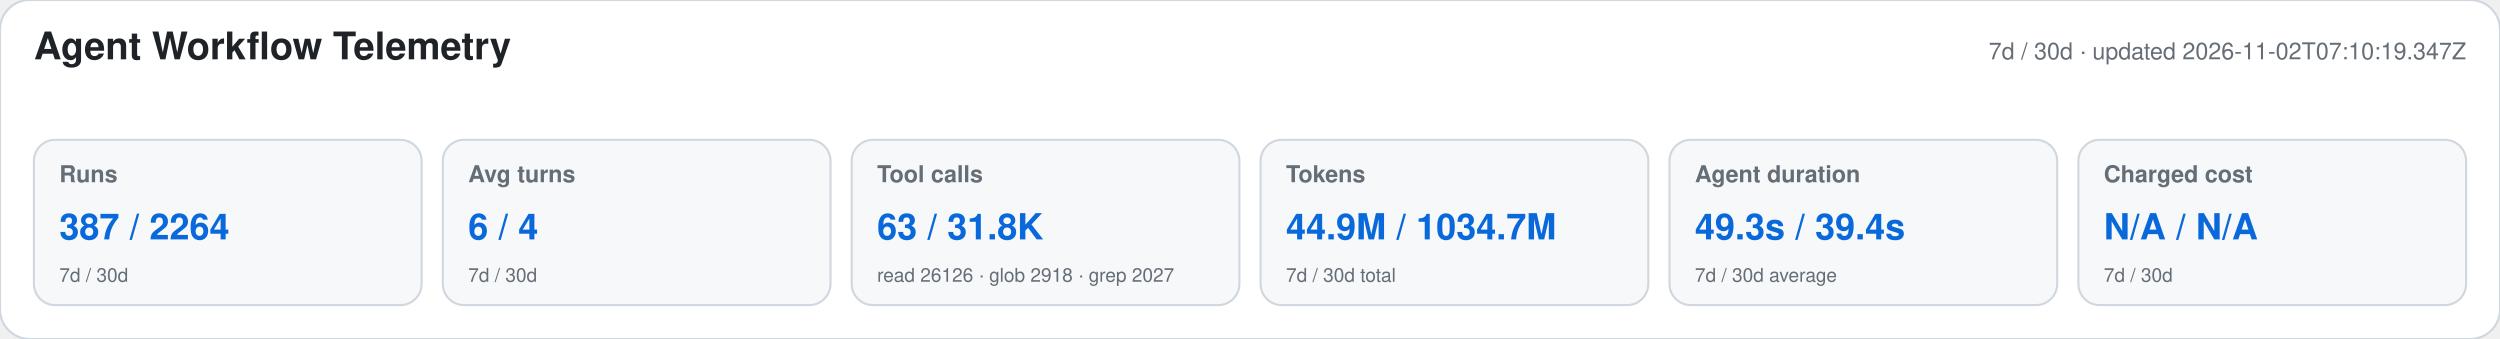
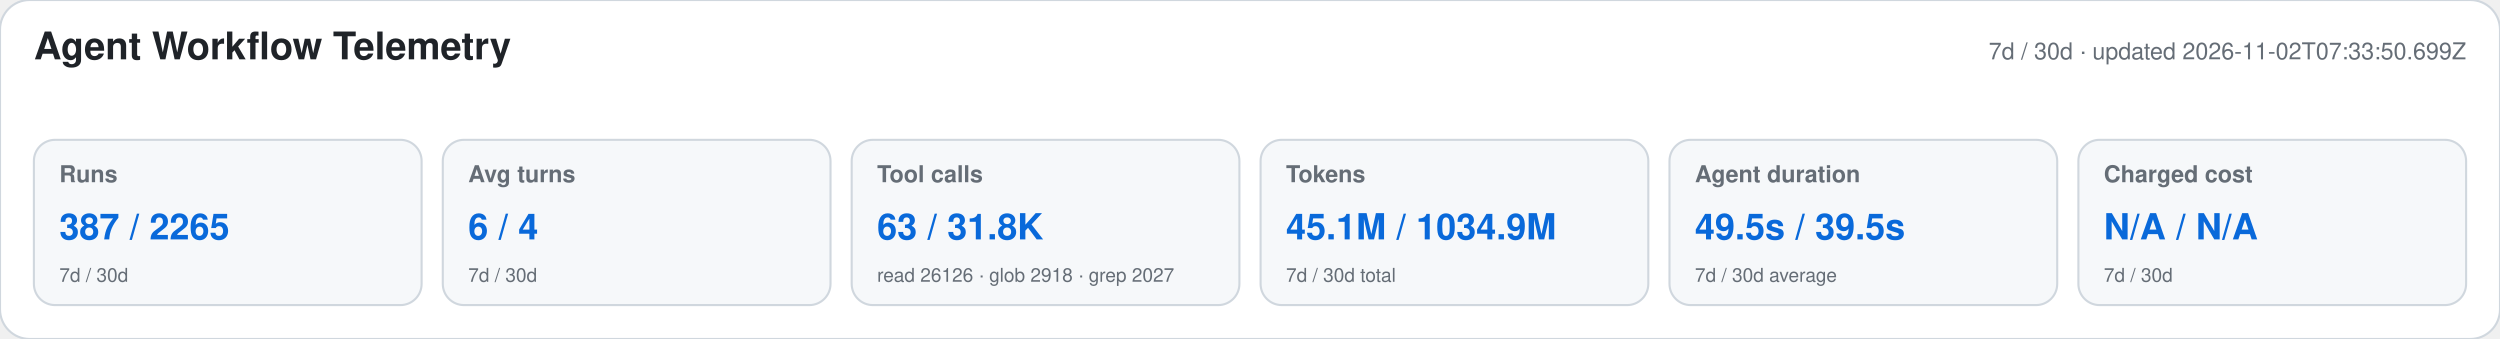
<svg xmlns="http://www.w3.org/2000/svg" width="1180" height="160" viewBox="0 0 1180 160" role="img" aria-labelledby="title desc">
  <style>text{font-family:-apple-system,BlinkMacSystemFont,"Segoe UI",Helvetica,Arial,sans-serif}.heading{font-size:18px;font-weight:650;fill:#1f2328}.meta,.label,.secondary{fill:#656d76}.meta,.label{font-size:11px}.label{font-weight:600}.primary{font-size:17px;font-weight:700;fill:#0969da}.secondary{font-size:9px}</style>
  <rect width="1180" height="160" rx="14" fill="#ffffff" stroke="#d0d7de" />
  <text x="16" y="28" class="heading">Agent Workflow Telemetry</text>
-   <text x="1164" y="28" text-anchor="end" class="meta">7d / 30d · updated 2026-11-02T07:10:19.347Z</text>
+   <text x="1164" y="28" text-anchor="end" class="meta">7d / 30d · updated 2026-11-02T07:33:50.699Z</text>
  <g>
    <rect x="16" y="66" width="183" height="78" rx="10" fill="#f6f8fa" stroke="#d0d7de" />
    <text x="28" y="86" class="label">Runs</text>
-     <text x="28" y="113" class="primary">387 / 2264</text>
+     <text x="28" y="113" class="primary">387 / 2265</text>
    <text x="28" y="133" class="secondary">7d / 30d</text>
  </g>
  <g>
    <rect x="209" y="66" width="183" height="78" rx="10" fill="#f6f8fa" stroke="#d0d7de" />
    <text x="221" y="86" class="label">Avg turns</text>
    <text x="221" y="113" class="primary">6 / 4</text>
    <text x="221" y="133" class="secondary">7d / 30d</text>
  </g>
  <g>
    <rect x="402" y="66" width="183" height="78" rx="10" fill="#f6f8fa" stroke="#d0d7de" />
    <text x="414" y="86" class="label">Tool calls</text>
    <text x="414" y="113" class="primary">63 / 31.8K</text>
    <text x="414" y="133" class="secondary">read 26126 · glob 2918 · grep 2027</text>
  </g>
  <g>
    <rect x="595" y="66" width="183" height="78" rx="10" fill="#f6f8fa" stroke="#d0d7de" />
    <text x="607" y="86" class="label">Tokens</text>
-     <text x="607" y="113" class="primary">44.9M / 1034.7M</text>
+     <text x="607" y="113" class="primary">45.1M / 1034.9M</text>
    <text x="607" y="133" class="secondary">7d / 30d total</text>
  </g>
  <g>
    <rect x="788" y="66" width="183" height="78" rx="10" fill="#f6f8fa" stroke="#d0d7de" />
    <text x="800" y="86" class="label">Agent duration</text>
-     <text x="800" y="113" class="primary">49.3s / 39.4s</text>
+     <text x="800" y="113" class="primary">49.5s / 39.5s</text>
    <text x="800" y="133" class="secondary">7d / 30d average</text>
  </g>
  <g>
    <rect x="981" y="66" width="183" height="78" rx="10" fill="#f6f8fa" stroke="#d0d7de" />
    <text x="993" y="86" class="label">Charged cost</text>
    <text x="993" y="113" class="primary">N/A / N/A</text>
    <text x="993" y="133" class="secondary">7d / 30d</text>
  </g>
</svg>
